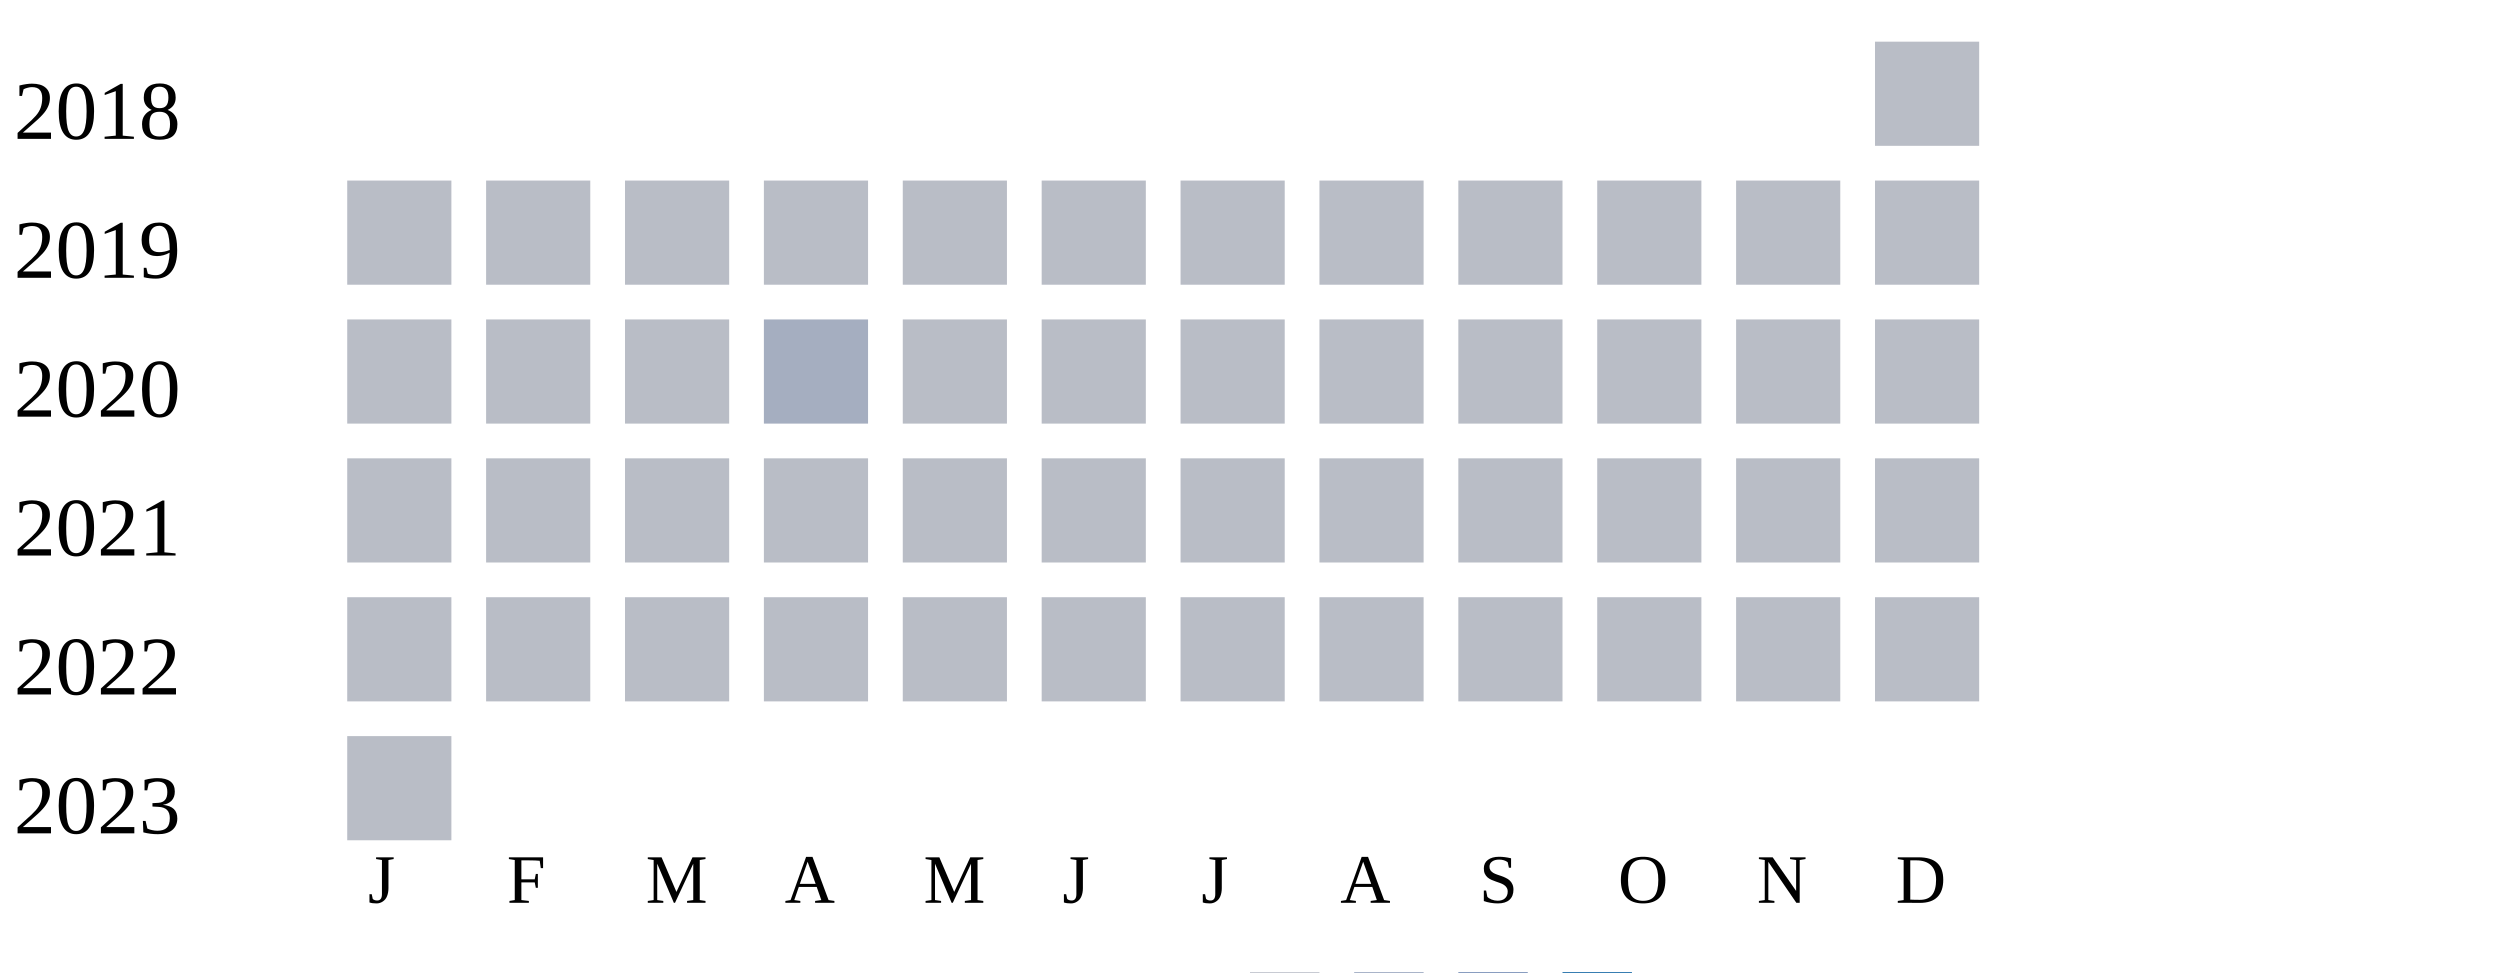
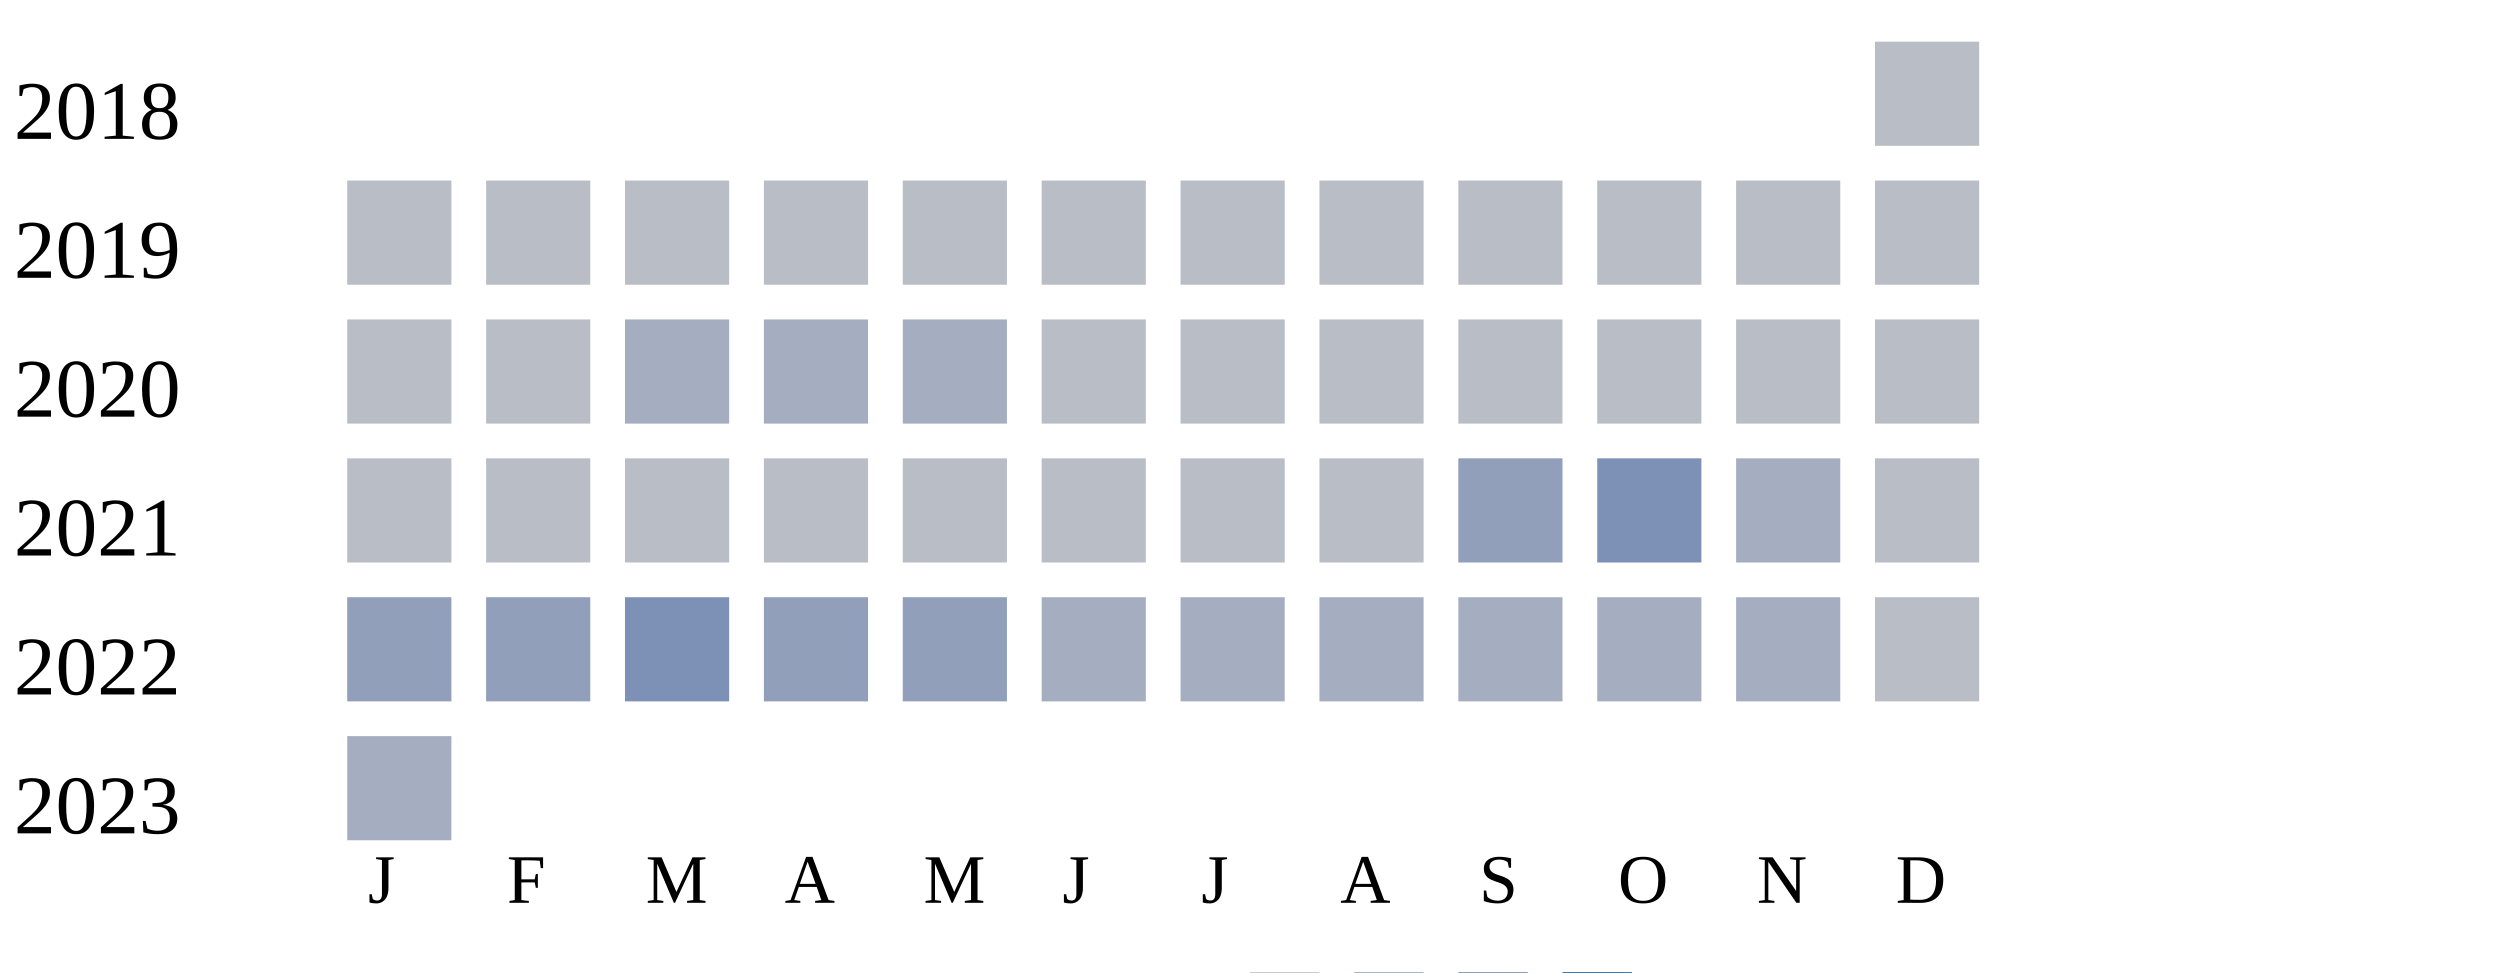
<svg xmlns="http://www.w3.org/2000/svg" width="360" height="140">
  <g transform="translate(0 0)">
    <text x="2" y="20">2018</text>
    <rect x="270" y="6" width="15" height="15" fill="#b9bdc6" />
  </g>
  <g transform="translate(0 20)">
    <text x="2" y="20">2019</text>
    <rect x="50" y="6" width="15" height="15" fill="#b9bdc6" />
    <rect x="70" y="6" width="15" height="15" fill="#b9bdc6" />
    <rect x="90" y="6" width="15" height="15" fill="#b9bdc6" />
    <rect x="110" y="6" width="15" height="15" fill="#b9bdc6" />
    <rect x="130" y="6" width="15" height="15" fill="#b9bdc6" />
    <rect x="150" y="6" width="15" height="15" fill="#b9bdc6" />
    <rect x="170" y="6" width="15" height="15" fill="#b9bdc6" />
    <rect x="190" y="6" width="15" height="15" fill="#b9bdc6" />
    <rect x="210" y="6" width="15" height="15" fill="#b9bdc6" />
    <rect x="230" y="6" width="15" height="15" fill="#b9bdc6" />
    <rect x="250" y="6" width="15" height="15" fill="#b9bdc6" />
    <rect x="270" y="6" width="15" height="15" fill="#b9bdc6" />
  </g>
  <g transform="translate(0 40)">
    <text x="2" y="20">2020</text>
    <rect x="50" y="6" width="15" height="15" fill="#b9bdc6" />
    <rect x="70" y="6" width="15" height="15" fill="#b9bdc6" />
-     <rect x="90" y="6" width="15" height="15" fill="#b9bdc6" />
+     <rect x="90" y="6" width="15" height="15" fill="#a5aec0" />
    <rect x="110" y="6" width="15" height="15" fill="#a5aec0" />
-     <rect x="130" y="6" width="15" height="15" fill="#b9bdc6" />
+     <rect x="130" y="6" width="15" height="15" fill="#a5aec0" />
    <rect x="150" y="6" width="15" height="15" fill="#b9bdc6" />
    <rect x="170" y="6" width="15" height="15" fill="#b9bdc6" />
    <rect x="190" y="6" width="15" height="15" fill="#b9bdc6" />
    <rect x="210" y="6" width="15" height="15" fill="#b9bdc6" />
    <rect x="230" y="6" width="15" height="15" fill="#b9bdc6" />
    <rect x="250" y="6" width="15" height="15" fill="#b9bdc6" />
    <rect x="270" y="6" width="15" height="15" fill="#b9bdc6" />
  </g>
  <g transform="translate(0 60)">
    <text x="2" y="20">2021</text>
    <rect x="50" y="6" width="15" height="15" fill="#b9bdc6" />
    <rect x="70" y="6" width="15" height="15" fill="#b9bdc6" />
    <rect x="90" y="6" width="15" height="15" fill="#b9bdc6" />
    <rect x="110" y="6" width="15" height="15" fill="#b9bdc6" />
    <rect x="130" y="6" width="15" height="15" fill="#b9bdc6" />
    <rect x="150" y="6" width="15" height="15" fill="#b9bdc6" />
    <rect x="170" y="6" width="15" height="15" fill="#b9bdc6" />
    <rect x="190" y="6" width="15" height="15" fill="#b9bdc6" />
-     <rect x="210" y="6" width="15" height="15" fill="#b9bdc6" />
-     <rect x="230" y="6" width="15" height="15" fill="#b9bdc6" />
-     <rect x="250" y="6" width="15" height="15" fill="#b9bdc6" />
+     <rect x="210" y="6" width="15" height="15" fill="#919fba" />
+     <rect x="230" y="6" width="15" height="15" fill="#7d90b5" />
+     <rect x="250" y="6" width="15" height="15" fill="#a5aec0" />
    <rect x="270" y="6" width="15" height="15" fill="#b9bdc6" />
  </g>
  <g transform="translate(0 80)">
    <text x="2" y="20">2022</text>
-     <rect x="50" y="6" width="15" height="15" fill="#b9bdc6" />
-     <rect x="70" y="6" width="15" height="15" fill="#b9bdc6" />
-     <rect x="90" y="6" width="15" height="15" fill="#b9bdc6" />
-     <rect x="110" y="6" width="15" height="15" fill="#b9bdc6" />
-     <rect x="130" y="6" width="15" height="15" fill="#b9bdc6" />
-     <rect x="150" y="6" width="15" height="15" fill="#b9bdc6" />
-     <rect x="170" y="6" width="15" height="15" fill="#b9bdc6" />
-     <rect x="190" y="6" width="15" height="15" fill="#b9bdc6" />
-     <rect x="210" y="6" width="15" height="15" fill="#b9bdc6" />
-     <rect x="230" y="6" width="15" height="15" fill="#b9bdc6" />
-     <rect x="250" y="6" width="15" height="15" fill="#b9bdc6" />
+     <rect x="50" y="6" width="15" height="15" fill="#919fba" />
+     <rect x="70" y="6" width="15" height="15" fill="#919fba" />
+     <rect x="90" y="6" width="15" height="15" fill="#7d90b5" />
+     <rect x="110" y="6" width="15" height="15" fill="#919fba" />
+     <rect x="130" y="6" width="15" height="15" fill="#919fba" />
+     <rect x="150" y="6" width="15" height="15" fill="#a5aec0" />
+     <rect x="170" y="6" width="15" height="15" fill="#a5aec0" />
+     <rect x="190" y="6" width="15" height="15" fill="#a5aec0" />
+     <rect x="210" y="6" width="15" height="15" fill="#a5aec0" />
+     <rect x="230" y="6" width="15" height="15" fill="#a5aec0" />
+     <rect x="250" y="6" width="15" height="15" fill="#a5aec0" />
    <rect x="270" y="6" width="15" height="15" fill="#b9bdc6" />
  </g>
  <g transform="translate(0 100)">
    <text x="2" y="20">2023</text>
-     <rect x="50" y="6" width="15" height="15" fill="#b9bdc6" />
+     <rect x="50" y="6" width="15" height="15" fill="#a5aec0" />
  </g>
  <text style="font-size: 10px; text-align: center" x="53" y="130">J</text>
  <text style="font-size: 10px; text-align: center" x="73" y="130">F</text>
  <text style="font-size: 10px; text-align: center" x="93" y="130">M</text>
  <text style="font-size: 10px; text-align: center" x="113" y="130">A</text>
  <text style="font-size: 10px; text-align: center" x="133" y="130">M</text>
  <text style="font-size: 10px; text-align: center" x="153" y="130">J</text>
  <text style="font-size: 10px; text-align: center" x="173" y="130">J</text>
  <text style="font-size: 10px; text-align: center" x="193" y="130">A</text>
  <text style="font-size: 10px; text-align: center" x="213" y="130">S</text>
  <text style="font-size: 10px; text-align: center" x="233" y="130">O</text>
  <text style="font-size: 10px; text-align: center" x="253" y="130">N</text>
  <text style="font-size: 10px; text-align: center" x="273" y="130">D</text>
  <text style="font-size: 10px;" x="155" y="149">Less</text>
  <rect fill="#b9bdc6" width="10" height="10" x="180" y="140" />
  <rect fill="#919fba" width="10" height="10" x="195" y="140" />
  <rect fill="#6882ae" width="10" height="10" x="210" y="140" />
  <rect fill="#005a9c" width="10" height="10" x="225" y="140" />
  <text x="240" y="149" style="font-size: 10px;">More</text>
</svg>
